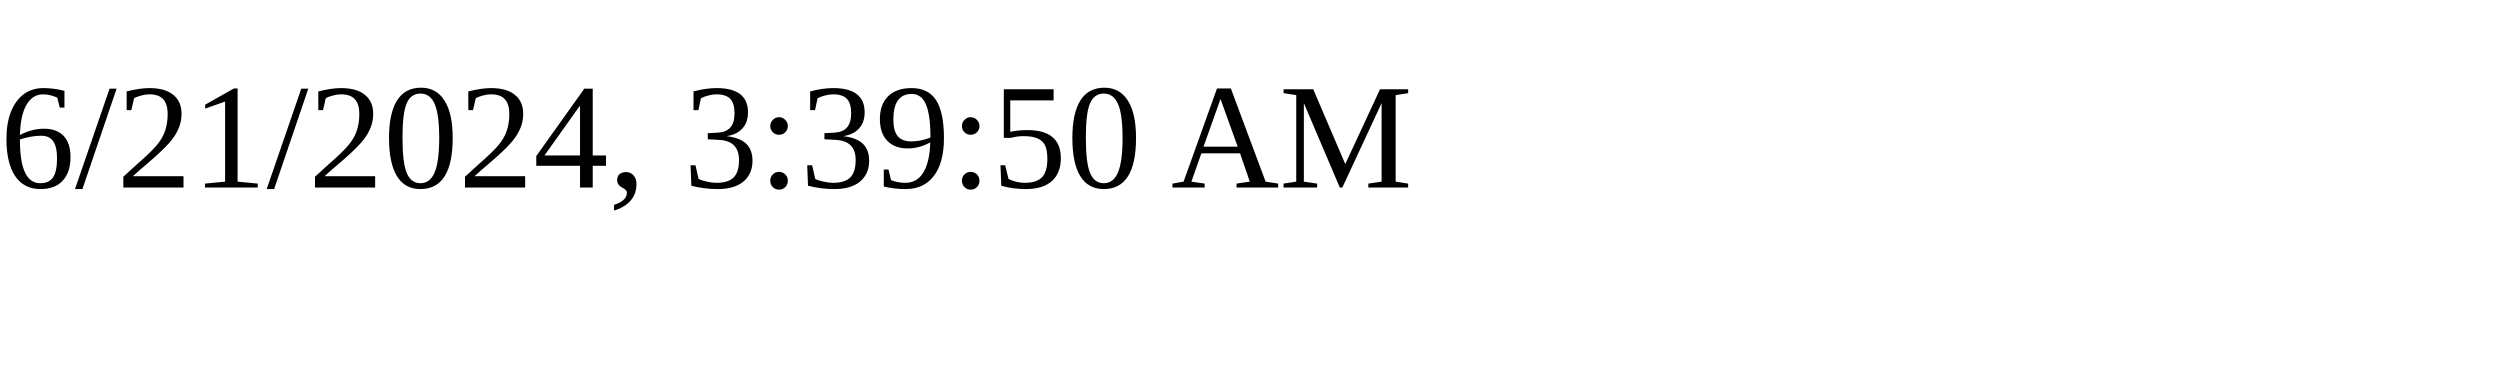
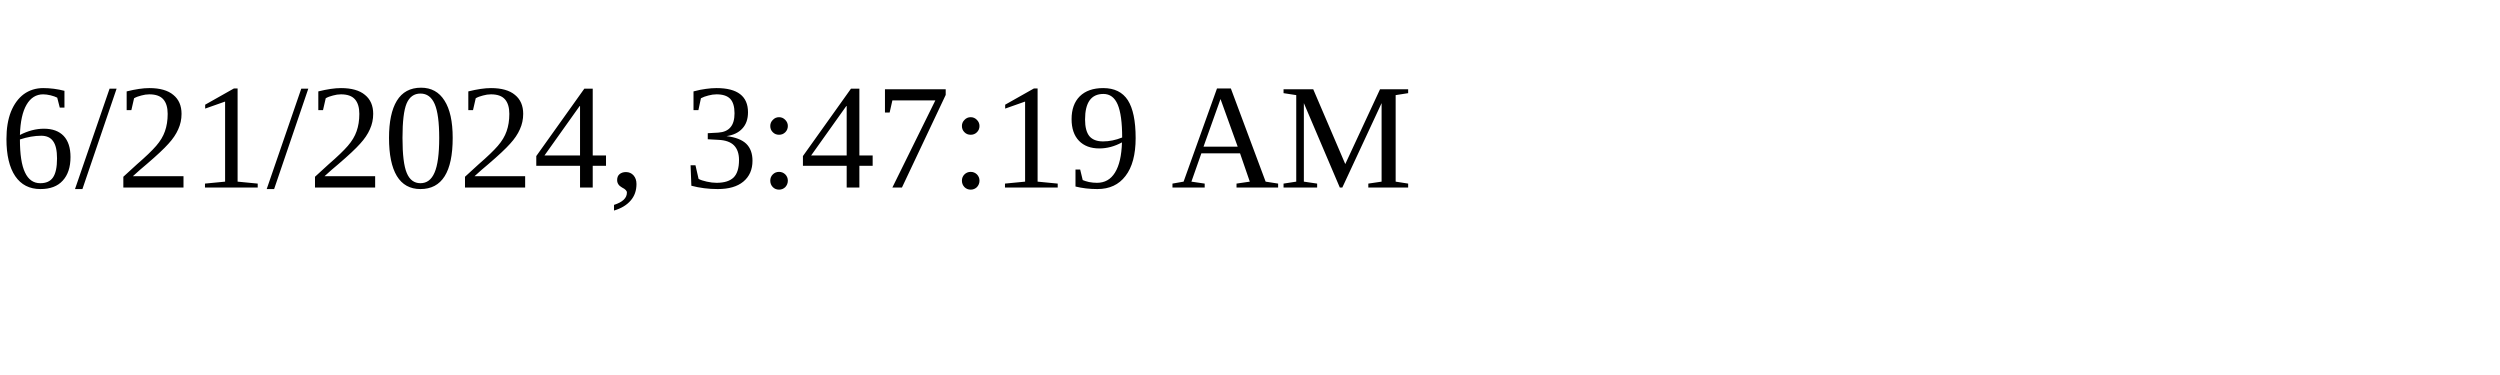
<svg xmlns="http://www.w3.org/2000/svg" height="30" width="200">
-   <text x="0" y="15">6/21/2024, 3:39:50 AM</text>
+   <text x="0" y="15">6/21/2024, 3:47:19 AM</text>
</svg>
